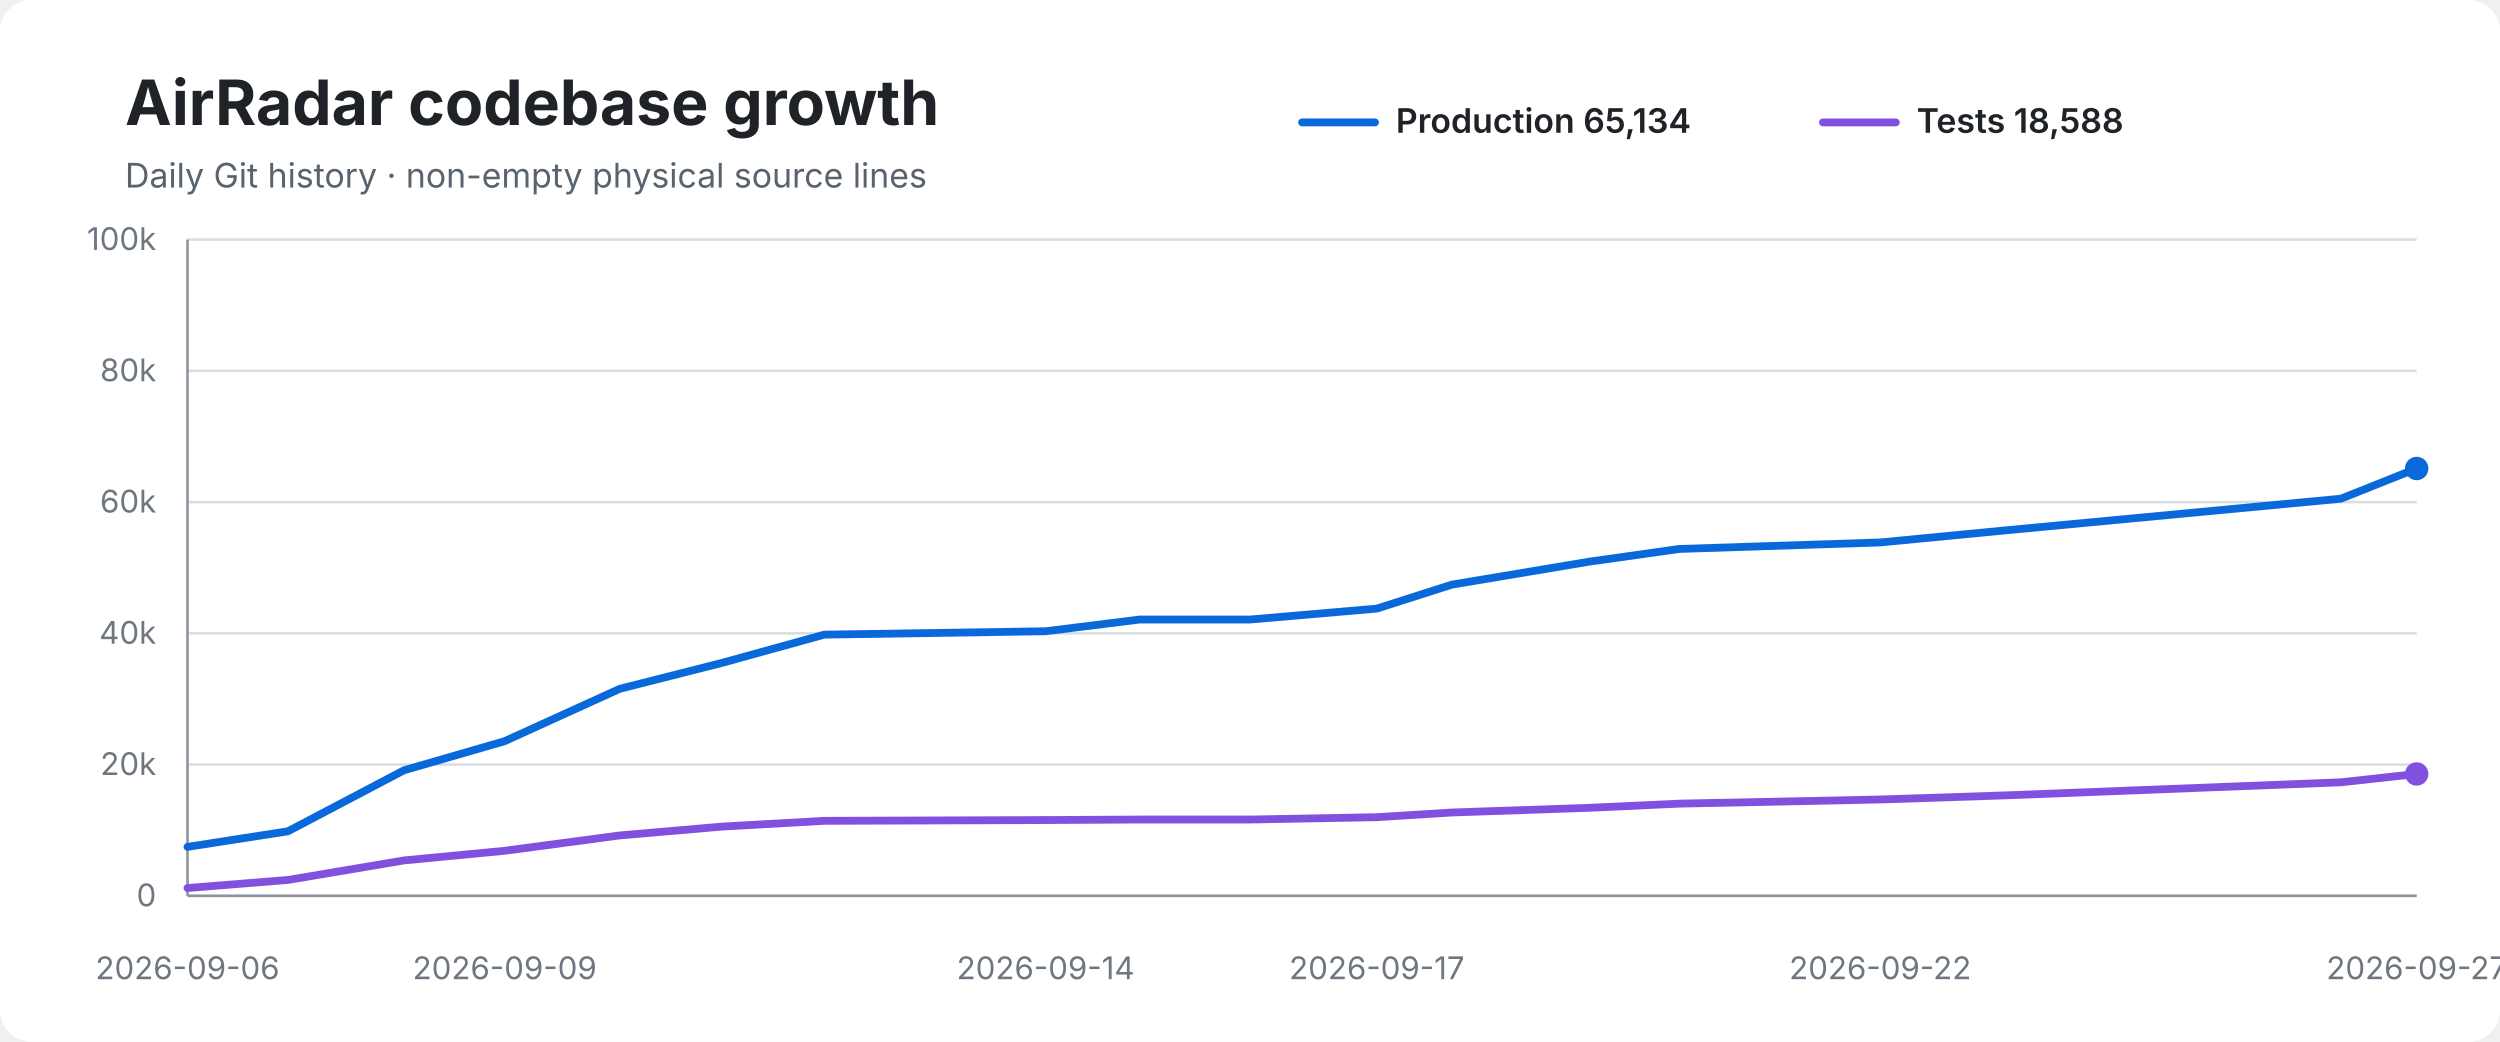
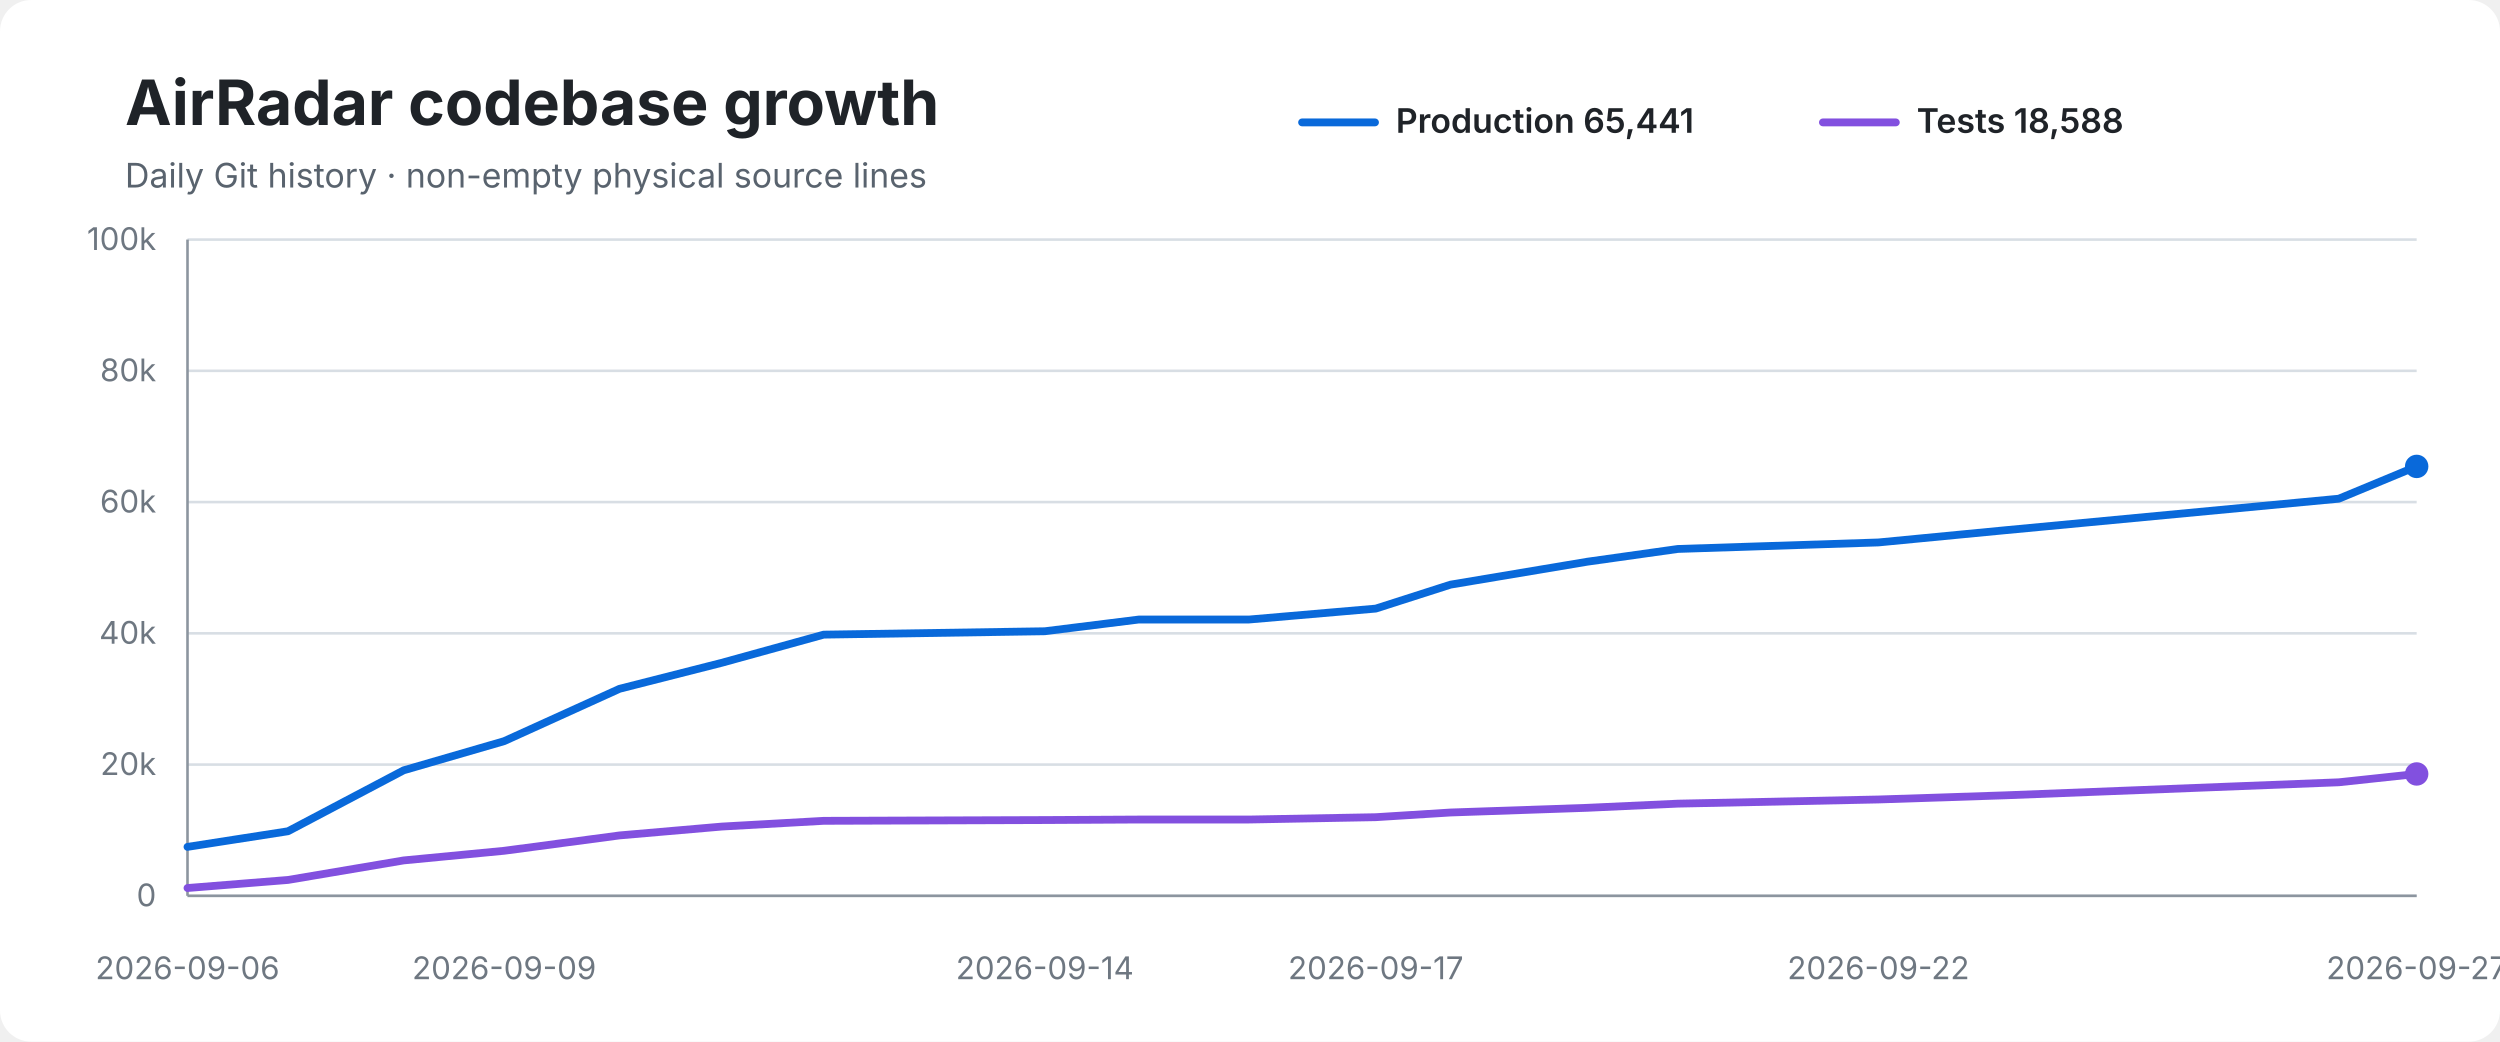
<svg xmlns="http://www.w3.org/2000/svg" width="960" height="400" viewBox="0 0 960 400" role="img" aria-labelledby="title desc">
  <rect width="100%" height="100%" rx="12" fill="#ffffff" />
  <text x="48" y="48" font-family="-apple-system,BlinkMacSystemFont,Segoe UI,sans-serif" font-size="24" font-weight="700" fill="#1f2328">AirRadar codebase growth</text>
  <text x="48" y="72" font-family="-apple-system,BlinkMacSystemFont,Segoe UI,sans-serif" font-size="13" fill="#59636e">Daily Git history · non-empty physical source lines</text>
  <line x1="500" y1="47" x2="528" y2="47" stroke="#0969da" stroke-width="3" stroke-linecap="round" />
-   <text x="536" y="51" font-family="-apple-system,BlinkMacSystemFont,Segoe UI,sans-serif" font-size="13" font-weight="600" fill="#1f2328">Production 65,134</text>
+   <text x="536" y="51" font-family="-apple-system,BlinkMacSystemFont,Segoe UI,sans-serif" font-size="13" font-weight="600" fill="#1f2328">Production 65,441</text>
  <line x1="700" y1="47" x2="728" y2="47" stroke="#8250df" stroke-width="3" stroke-linecap="round" />
  <text x="736" y="51" font-family="-apple-system,BlinkMacSystemFont,Segoe UI,sans-serif" font-size="13" font-weight="600" fill="#1f2328">Tests 18,588</text>
  <line x1="72" y1="92.0" x2="928" y2="92.0" stroke="#d8dee4" stroke-width="1" />
  <text x="60" y="96.0" text-anchor="end" font-family="-apple-system,BlinkMacSystemFont,Segoe UI,sans-serif" font-size="12" fill="#6e7781">100k</text>
  <line x1="72" y1="142.4" x2="928" y2="142.4" stroke="#d8dee4" stroke-width="1" />
  <text x="60" y="146.4" text-anchor="end" font-family="-apple-system,BlinkMacSystemFont,Segoe UI,sans-serif" font-size="12" fill="#6e7781">80k</text>
  <line x1="72" y1="192.8" x2="928" y2="192.8" stroke="#d8dee4" stroke-width="1" />
  <text x="60" y="196.8" text-anchor="end" font-family="-apple-system,BlinkMacSystemFont,Segoe UI,sans-serif" font-size="12" fill="#6e7781">60k</text>
  <line x1="72" y1="243.2" x2="928" y2="243.2" stroke="#d8dee4" stroke-width="1" />
  <text x="60" y="247.2" text-anchor="end" font-family="-apple-system,BlinkMacSystemFont,Segoe UI,sans-serif" font-size="12" fill="#6e7781">40k</text>
  <line x1="72" y1="293.6" x2="928" y2="293.6" stroke="#d8dee4" stroke-width="1" />
  <text x="60" y="297.6" text-anchor="end" font-family="-apple-system,BlinkMacSystemFont,Segoe UI,sans-serif" font-size="12" fill="#6e7781">20k</text>
  <line x1="72" y1="344.0" x2="928" y2="344.0" stroke="#d8dee4" stroke-width="1" />
  <text x="60" y="348.0" text-anchor="end" font-family="-apple-system,BlinkMacSystemFont,Segoe UI,sans-serif" font-size="12" fill="#6e7781">0</text>
  <line x1="72" y1="92" x2="72" y2="344" stroke="#8c959f" stroke-width="1" />
  <line x1="72" y1="344" x2="928" y2="344" stroke="#8c959f" stroke-width="1" />
-   <path d="M 72.0 325.2 L 110.6 319.2 L 155.1 295.8 L 193.8 284.6 L 238.0 264.5 L 277.4 254.5 L 316.5 243.7 L 401.5 242.4 L 437.6 237.9 L 480.0 237.9 L 528.7 233.7 L 557.5 224.5 L 610.1 215.7 L 644.8 210.8 L 722.0 208.3 L 770.7 203.6 L 898.9 191.5 L 928.0 179.9" fill="none" stroke="#0969da" stroke-width="3" stroke-linecap="round" stroke-linejoin="round" />
-   <path d="M 72.0 341.0 L 110.6 337.9 L 155.1 330.4 L 193.8 326.7 L 238.0 320.8 L 277.4 317.4 L 316.5 315.2 L 401.5 314.9 L 437.6 314.7 L 480.0 314.7 L 528.7 313.8 L 557.5 312.0 L 610.1 310.2 L 644.8 308.6 L 722.0 307.0 L 770.7 305.4 L 898.9 300.4 L 928.0 297.2" fill="none" stroke="#8250df" stroke-width="3" stroke-linecap="round" stroke-linejoin="round" />
-   <circle cx="928.0" cy="179.9" r="4.5" fill="#0969da" />
+   <path d="M 72.0 325.2 L 110.6 319.2 L 155.0 295.8 L 193.6 284.6 L 237.9 264.5 L 277.2 254.5 L 316.3 243.7 L 401.2 242.4 L 437.3 237.9 L 479.6 237.9 L 528.3 233.7 L 557.0 224.5 L 609.5 215.7 L 644.3 210.8 L 721.3 208.3 L 770.1 203.6 L 898.1 191.5 L 928.0 179.1" fill="none" stroke="#0969da" stroke-width="3" stroke-linecap="round" stroke-linejoin="round" />
+   <path d="M 72.0 341.0 L 110.6 337.9 L 155.0 330.4 L 193.6 326.7 L 237.9 320.8 L 277.2 317.4 L 316.3 315.2 L 401.2 314.9 L 437.3 314.7 L 479.6 314.7 L 528.3 313.8 L 557.0 312.0 L 609.5 310.2 L 644.3 308.6 L 721.3 307.0 L 770.1 305.4 L 898.1 300.4 L 928.0 297.2" fill="none" stroke="#8250df" stroke-width="3" stroke-linecap="round" stroke-linejoin="round" />
+   <circle cx="928.0" cy="179.1" r="4.5" fill="#0969da" />
  <circle cx="928.0" cy="297.2" r="4.5" fill="#8250df" />
  <text x="72.0" y="376" text-anchor="middle" font-family="-apple-system,BlinkMacSystemFont,Segoe UI,sans-serif" font-size="12" fill="#6e7781">2026-09-06</text>
-   <text x="193.8" y="376" text-anchor="middle" font-family="-apple-system,BlinkMacSystemFont,Segoe UI,sans-serif" font-size="12" fill="#6e7781">2026-09-09</text>
-   <text x="401.5" y="376" text-anchor="middle" font-family="-apple-system,BlinkMacSystemFont,Segoe UI,sans-serif" font-size="12" fill="#6e7781">2026-09-14</text>
-   <text x="528.7" y="376" text-anchor="middle" font-family="-apple-system,BlinkMacSystemFont,Segoe UI,sans-serif" font-size="12" fill="#6e7781">2026-09-17</text>
-   <text x="722.0" y="376" text-anchor="middle" font-family="-apple-system,BlinkMacSystemFont,Segoe UI,sans-serif" font-size="12" fill="#6e7781">2026-09-22</text>
+   <text x="193.6" y="376" text-anchor="middle" font-family="-apple-system,BlinkMacSystemFont,Segoe UI,sans-serif" font-size="12" fill="#6e7781">2026-09-09</text>
+   <text x="401.2" y="376" text-anchor="middle" font-family="-apple-system,BlinkMacSystemFont,Segoe UI,sans-serif" font-size="12" fill="#6e7781">2026-09-14</text>
+   <text x="528.3" y="376" text-anchor="middle" font-family="-apple-system,BlinkMacSystemFont,Segoe UI,sans-serif" font-size="12" fill="#6e7781">2026-09-17</text>
+   <text x="721.3" y="376" text-anchor="middle" font-family="-apple-system,BlinkMacSystemFont,Segoe UI,sans-serif" font-size="12" fill="#6e7781">2026-09-22</text>
  <text x="928.0" y="376" text-anchor="middle" font-family="-apple-system,BlinkMacSystemFont,Segoe UI,sans-serif" font-size="12" fill="#6e7781">2026-09-27</text>
</svg>
